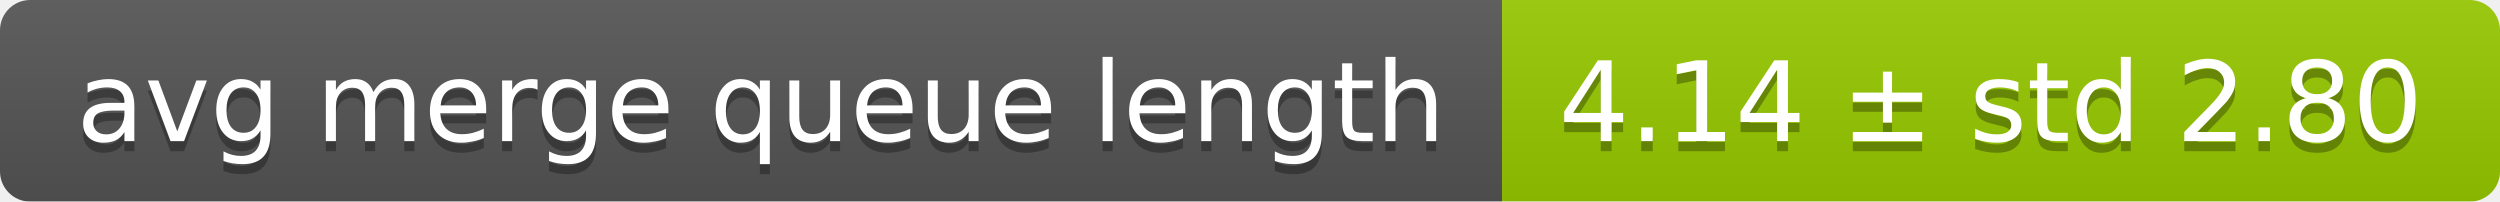
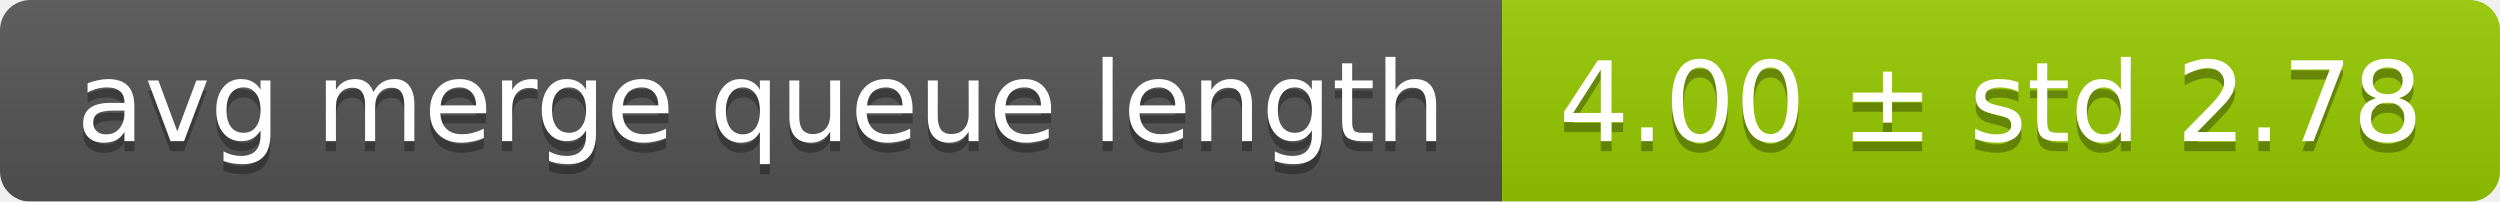
<svg xmlns="http://www.w3.org/2000/svg" width="248" height="20">
  <linearGradient id="smooth" x2="0" y2="100%">
    <stop offset="0" stop-color="#bbb" stop-opacity=".1" />
    <stop offset="1" stop-opacity=".1" />
  </linearGradient>
  <mask id="round">
    <rect width="248" height="20" rx="3" fill="#fff" />
  </mask>
  <g mask="url(#round)">
    <rect width="149" height="20" fill="#555" />
    <rect x="149" width="99" height="20" fill="#97ca00" />
    <rect width="248" height="20" fill="url(#smooth)" />
  </g>
  <g fill="#fff" text-anchor="middle" font-family="DejaVu Sans,Verdana,Geneva,sans-serif" font-size="11">
    <text x="75.5" y="15" fill="#010101" fill-opacity=".3">avg merge queue length</text>
    <text x="75.5" y="14">avg merge queue length</text>
-     <text x="197.5" y="15" fill="#010101" fill-opacity=".3">4.14 ± std 2.80</text>
-     <text x="197.5" y="14">4.14 ± std 2.80</text>
+     <text x="197.5" y="15" fill="#010101" fill-opacity=".3">4.00 ± std 2.78</text>
+     <text x="197.5" y="14">4.00 ± std 2.78</text>
  </g>
</svg>
